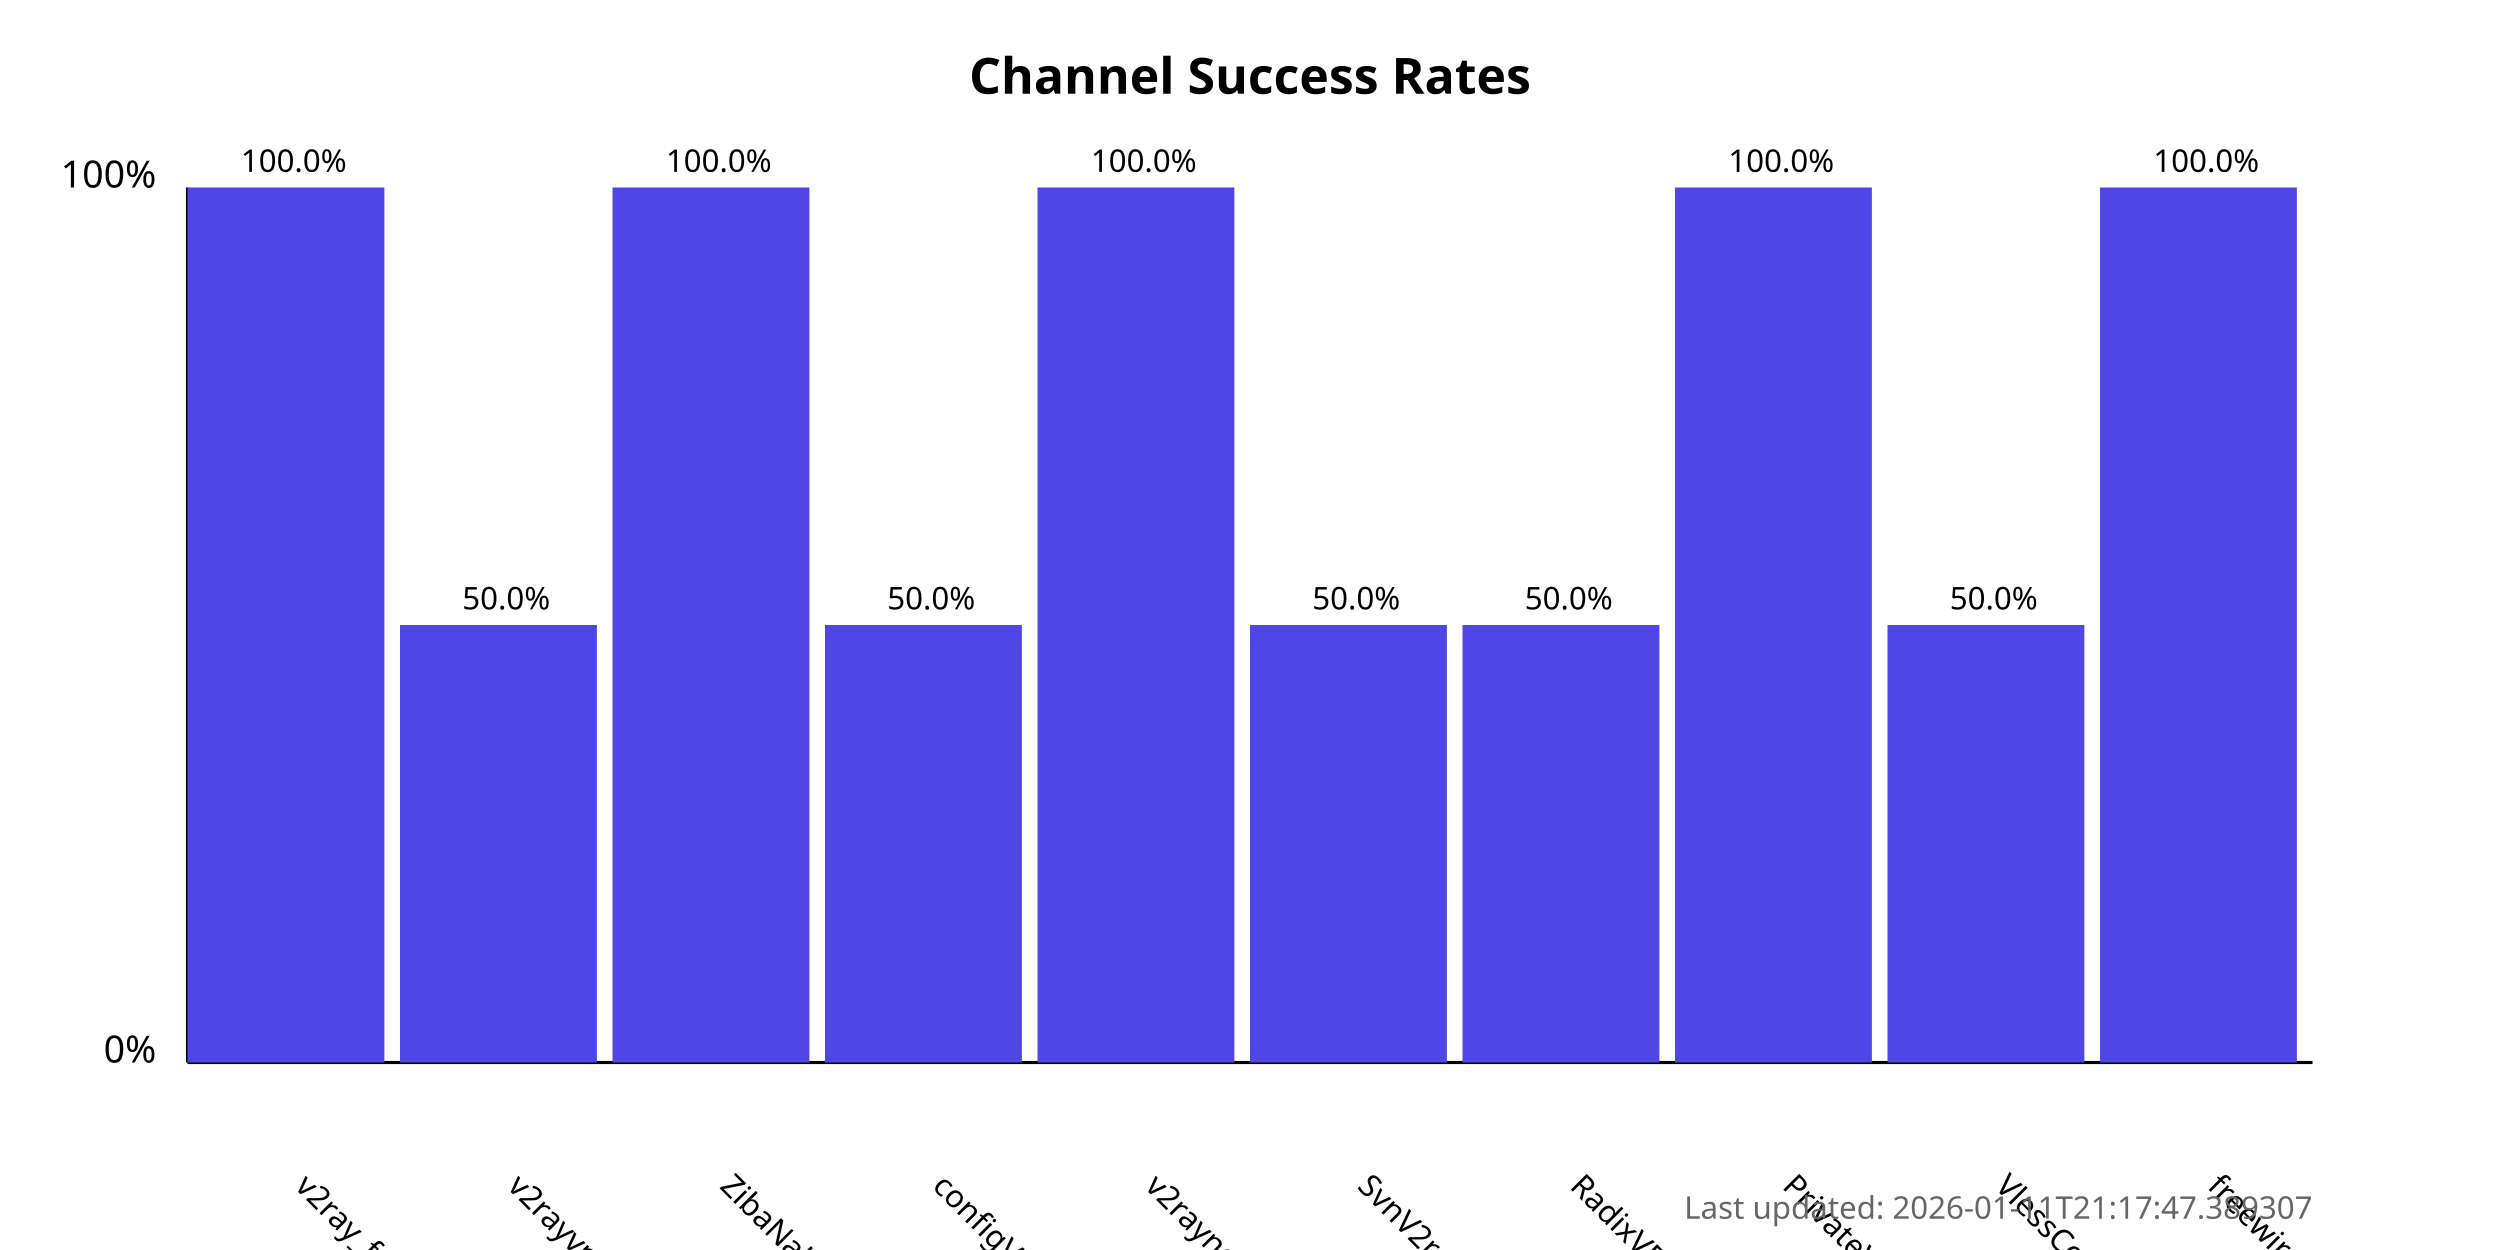
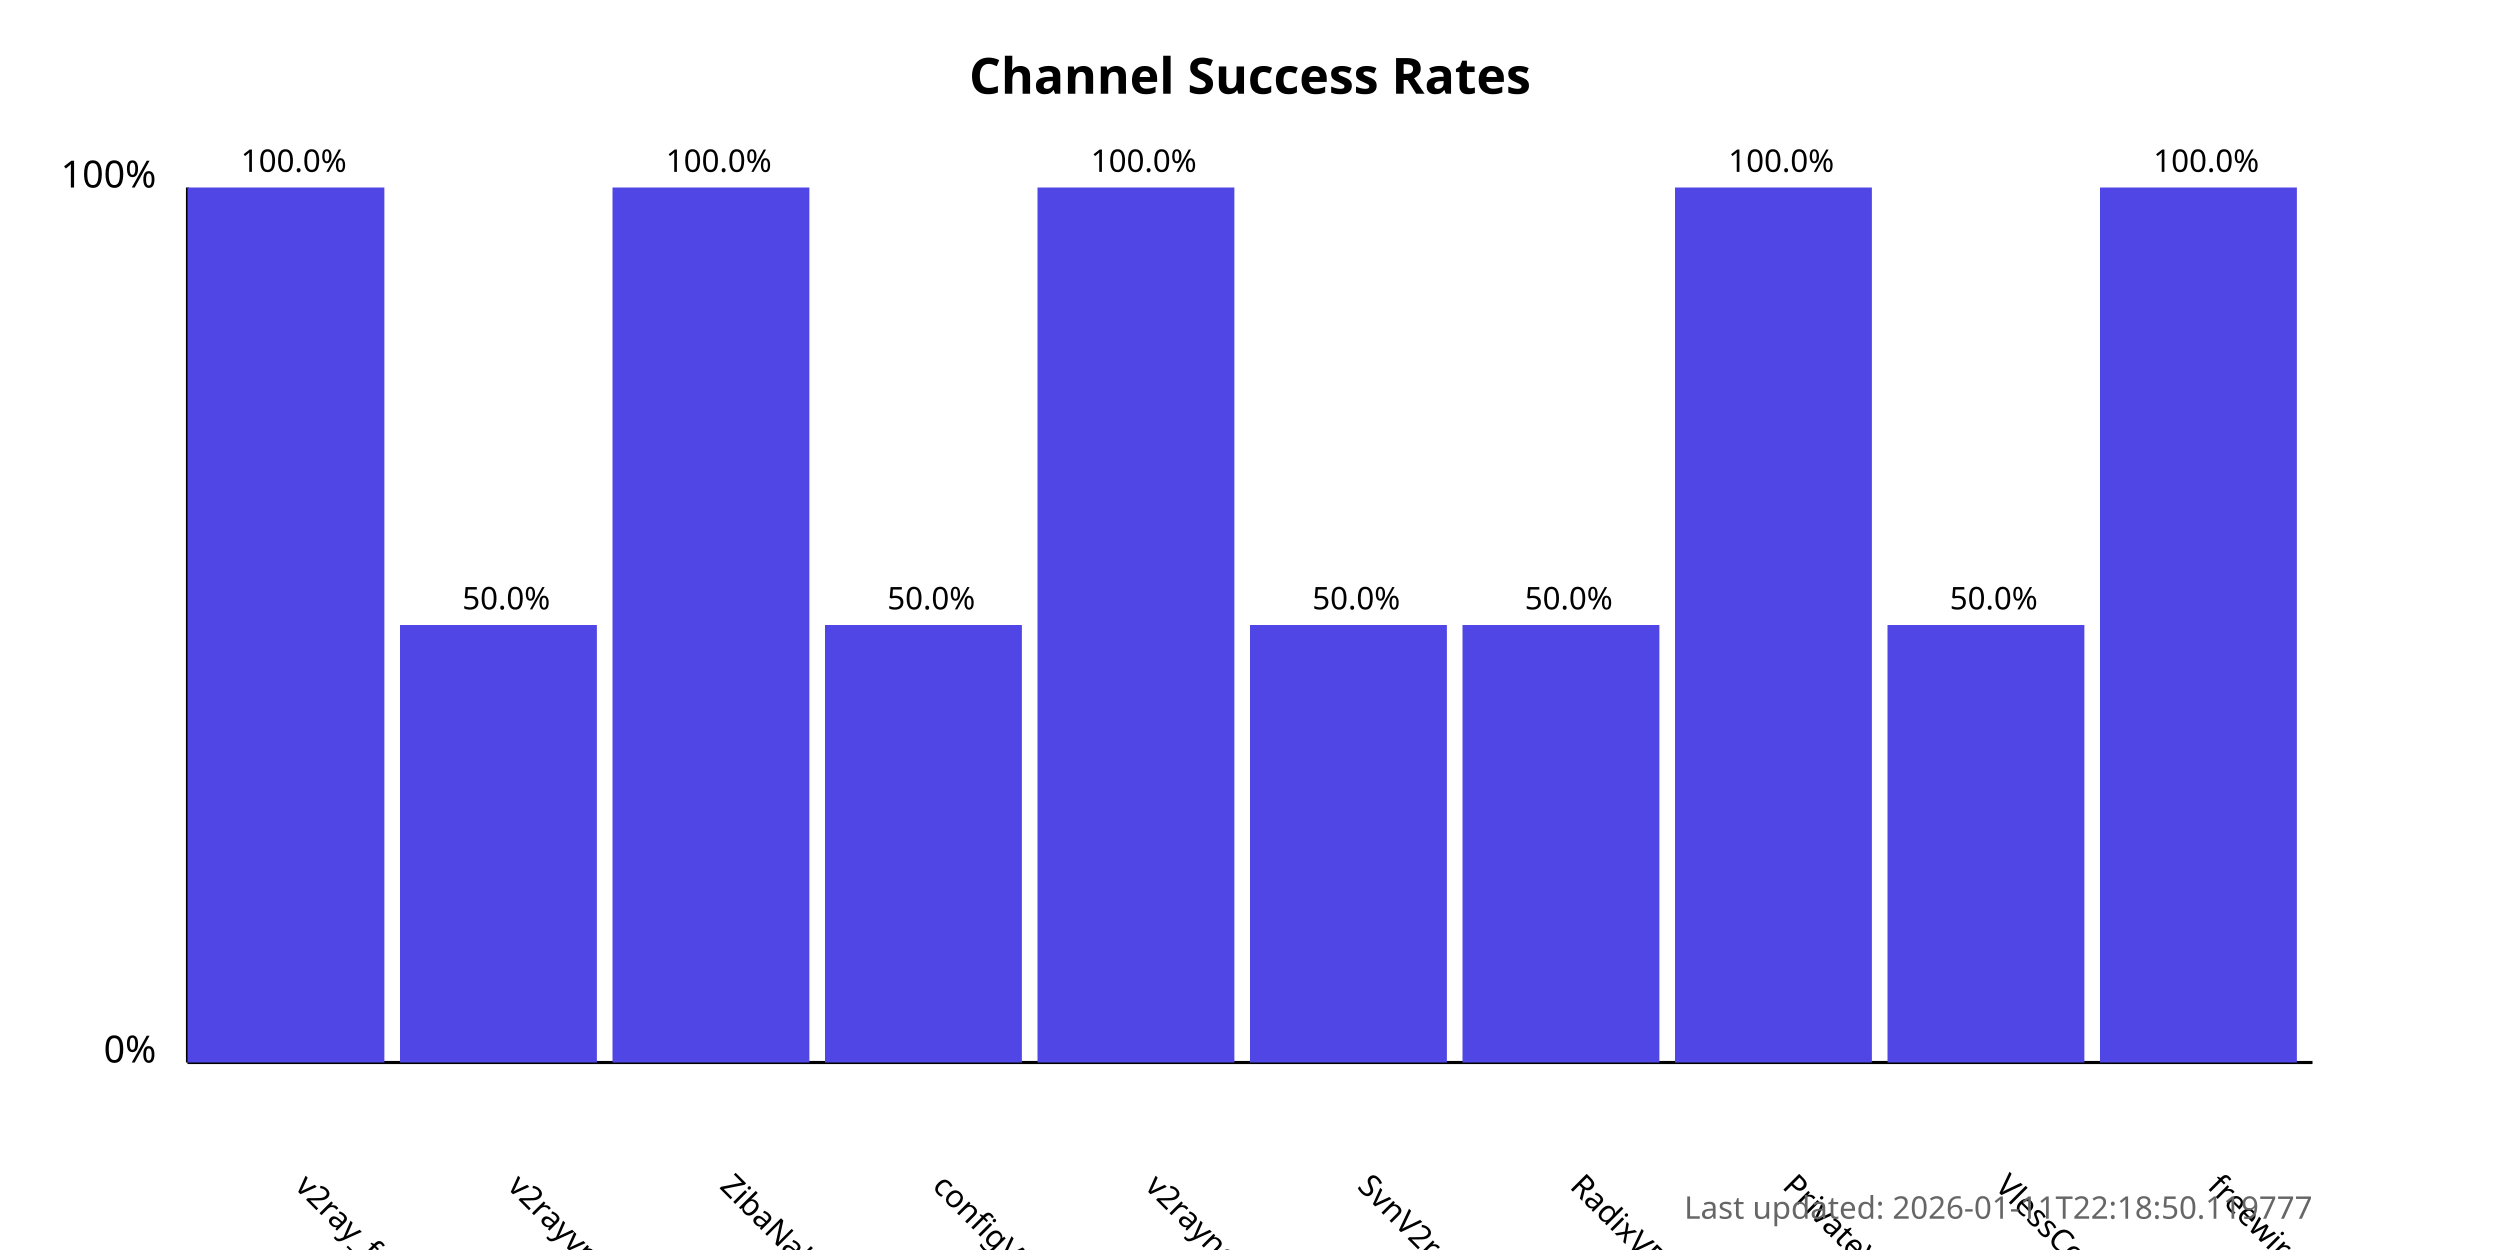
<svg xmlns="http://www.w3.org/2000/svg" width="800" height="400">
  <style>
            .chart-title { font: bold 16px sans-serif; }
            .axis-label { font: 12px sans-serif; }
            .tick-label { font: 10px sans-serif; }
            .bar { fill: #4f46e5; }
            .bar:hover { fill: #6366f1; }
            .timestamp { font: 10px sans-serif; fill: #666; }
        </style>
  <text x="400.0" y="30" text-anchor="middle" class="chart-title">
            Channel Success Rates
        </text>
  <line x1="60" y1="340" x2="60" y2="60" stroke="black" stroke-width="1" />
  <line x1="60" y1="340" x2="740" y2="340" stroke="black" stroke-width="1" />
  <text x="50" y="340" text-anchor="end" class="axis-label">0%</text>
  <text x="50" y="60" text-anchor="end" class="axis-label">100%</text>
  <g>
    <rect x="60" y="60.0" width="63.0" height="280.0" class="bar" />
    <text x="94.0" y="380" transform="rotate(45, 94.0, 380)" text-anchor="start" class="tick-label">
                v2ray_free_conf
            </text>
    <text x="94.0" y="55.0" text-anchor="middle" class="tick-label">
                100.0%
            </text>
  </g>
  <g>
    <rect x="128.0" y="200.0" width="63.0" height="140.0" class="bar" />
    <text x="162.0" y="380" transform="rotate(45, 162.0, 380)" text-anchor="start" class="tick-label">
                v2rayvpno
            </text>
    <text x="162.0" y="195.0" text-anchor="middle" class="tick-label">
                50.0%
            </text>
  </g>
  <g>
    <rect x="196.0" y="60.0" width="63.0" height="280.0" class="bar" />
    <text x="230.0" y="380" transform="rotate(45, 230.0, 380)" text-anchor="start" class="tick-label">
                ZibaNabz
            </text>
    <text x="230.0" y="55.0" text-anchor="middle" class="tick-label">
                100.0%
            </text>
  </g>
  <g>
    <rect x="264.0" y="200.0" width="63.0" height="140.0" class="bar" />
    <text x="298.0" y="380" transform="rotate(45, 298.0, 380)" text-anchor="start" class="tick-label">
                configV2rayForFree
            </text>
    <text x="298.0" y="195.0" text-anchor="middle" class="tick-label">
                50.0%
            </text>
  </g>
  <g>
    <rect x="332.0" y="60.0" width="63.0" height="280.0" class="bar" />
    <text x="366.0" y="380" transform="rotate(45, 366.0, 380)" text-anchor="start" class="tick-label">
                v2rayngvpn
            </text>
    <text x="366.0" y="55.0" text-anchor="middle" class="tick-label">
                100.0%
            </text>
  </g>
  <g>
    <rect x="400.0" y="200.0" width="63.0" height="140.0" class="bar" />
    <text x="434.0" y="380" transform="rotate(45, 434.0, 380)" text-anchor="start" class="tick-label">
                SvnV2ray
            </text>
    <text x="434.0" y="195.0" text-anchor="middle" class="tick-label">
                50.0%
            </text>
  </g>
  <g>
    <rect x="468.0" y="200.0" width="63.0" height="140.0" class="bar" />
    <text x="502.0" y="380" transform="rotate(45, 502.0, 380)" text-anchor="start" class="tick-label">
                RadixVPN
            </text>
    <text x="502.0" y="195.0" text-anchor="middle" class="tick-label">
                50.0%
            </text>
  </g>
  <g>
    <rect x="536.0" y="60.0" width="63.0" height="280.0" class="bar" />
    <text x="570.0" y="380" transform="rotate(45, 570.0, 380)" text-anchor="start" class="tick-label">
                PrivateVPNs
            </text>
    <text x="570.0" y="55.0" text-anchor="middle" class="tick-label">
                100.0%
            </text>
  </g>
  <g>
    <rect x="604.0" y="200.0" width="63.0" height="140.0" class="bar" />
    <text x="638.0" y="380" transform="rotate(45, 638.0, 380)" text-anchor="start" class="tick-label">
                VlessConfig
            </text>
    <text x="638.0" y="195.0" text-anchor="middle" class="tick-label">
                50.0%
            </text>
  </g>
  <g>
    <rect x="672.0" y="60.0" width="63.0" height="280.0" class="bar" />
    <text x="706.0" y="380" transform="rotate(45, 706.0, 380)" text-anchor="start" class="tick-label">
                freewireguard
            </text>
    <text x="706.0" y="55.0" text-anchor="middle" class="tick-label">
                100.0%
            </text>
  </g>
  <text x="740" y="390" text-anchor="end" class="timestamp">
-             Last updated: 2026-01-11T21:17:47.389307
+             Last updated: 2026-01-11T22:18:50.119777
        </text>
</svg>
